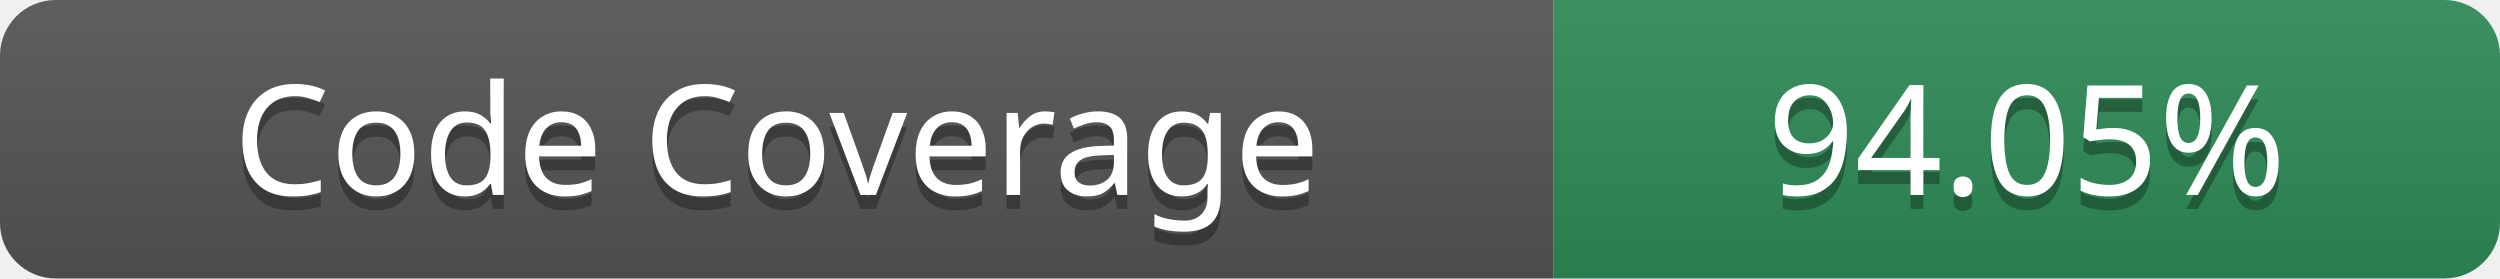
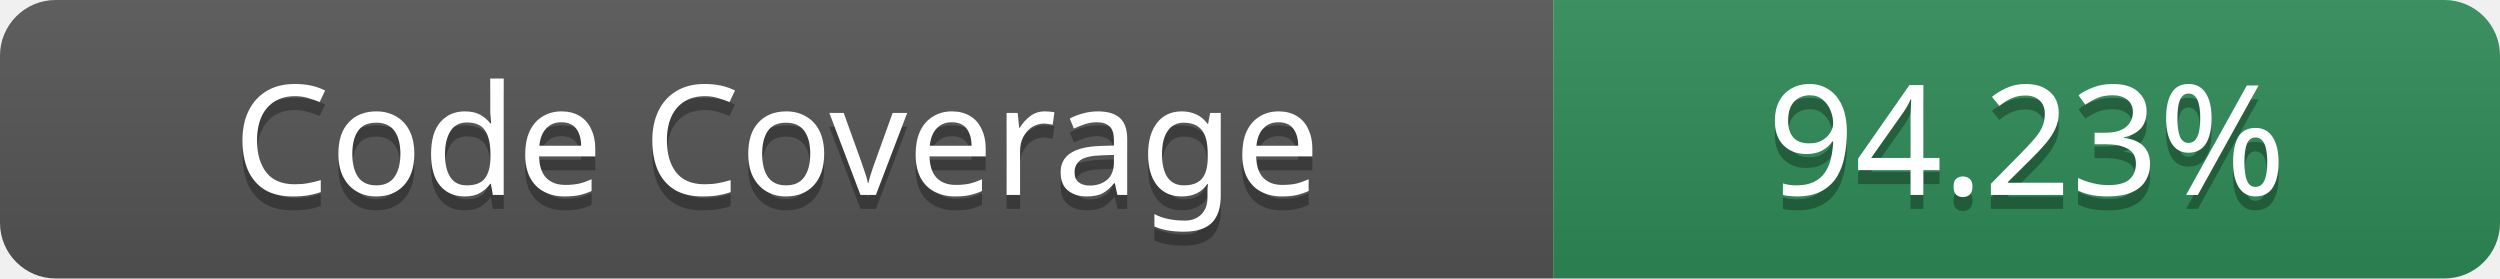
- <svg xmlns="http://www.w3.org/2000/svg" width="179.56" height="20" role="img" aria-label="Code Coverage: 94.05%">
+ <svg xmlns="http://www.w3.org/2000/svg" width="179.56" height="20" role="img" aria-label="Code Coverage: 94.23%">
  <linearGradient id="s" x2="0" y2="100%">
    <stop offset="0" stop-color="#bbb" stop-opacity=".1" />
    <stop offset="1" stop-opacity=".1" />
  </linearGradient>
  <clipPath id="r">
    <rect width="179.56" height="20" rx="4" fill="#fff" />
  </clipPath>
  <g clip-path="url(#r)">
    <rect width="111.56" height="20" fill="#555" />
    <rect x="111.56" width="68" height="20" fill="#2E8B57" />
    <rect width="179.56" height="20" fill="url(#s)" />
  </g>
  <g fill="#fff" text-anchor="middle" font-family="Verdana" text-rendering="geometricPrecision" font-size="11">
    <text aria-hidden="true" x="55.78" y="15" fill="#010101" fill-opacity=".3" textLength="91.56">Code Coverage</text>
    <text x="55.78" y="14" fill="#fff" textLength="91.56">Code Coverage</text>
-     <text x="145.56" y="15" textLength="48" fill="#010101" fill-opacity=".3">94.05%</text>
-     <text x="145.56" y="14" fill="#fff" textLength="48">94.05%</text>
+     <text x="145.56" y="15" textLength="48" fill="#010101" fill-opacity=".3">94.23%</text>
+     <text x="145.56" y="14" fill="#fff" textLength="48">94.23%</text>
  </g>
</svg>
